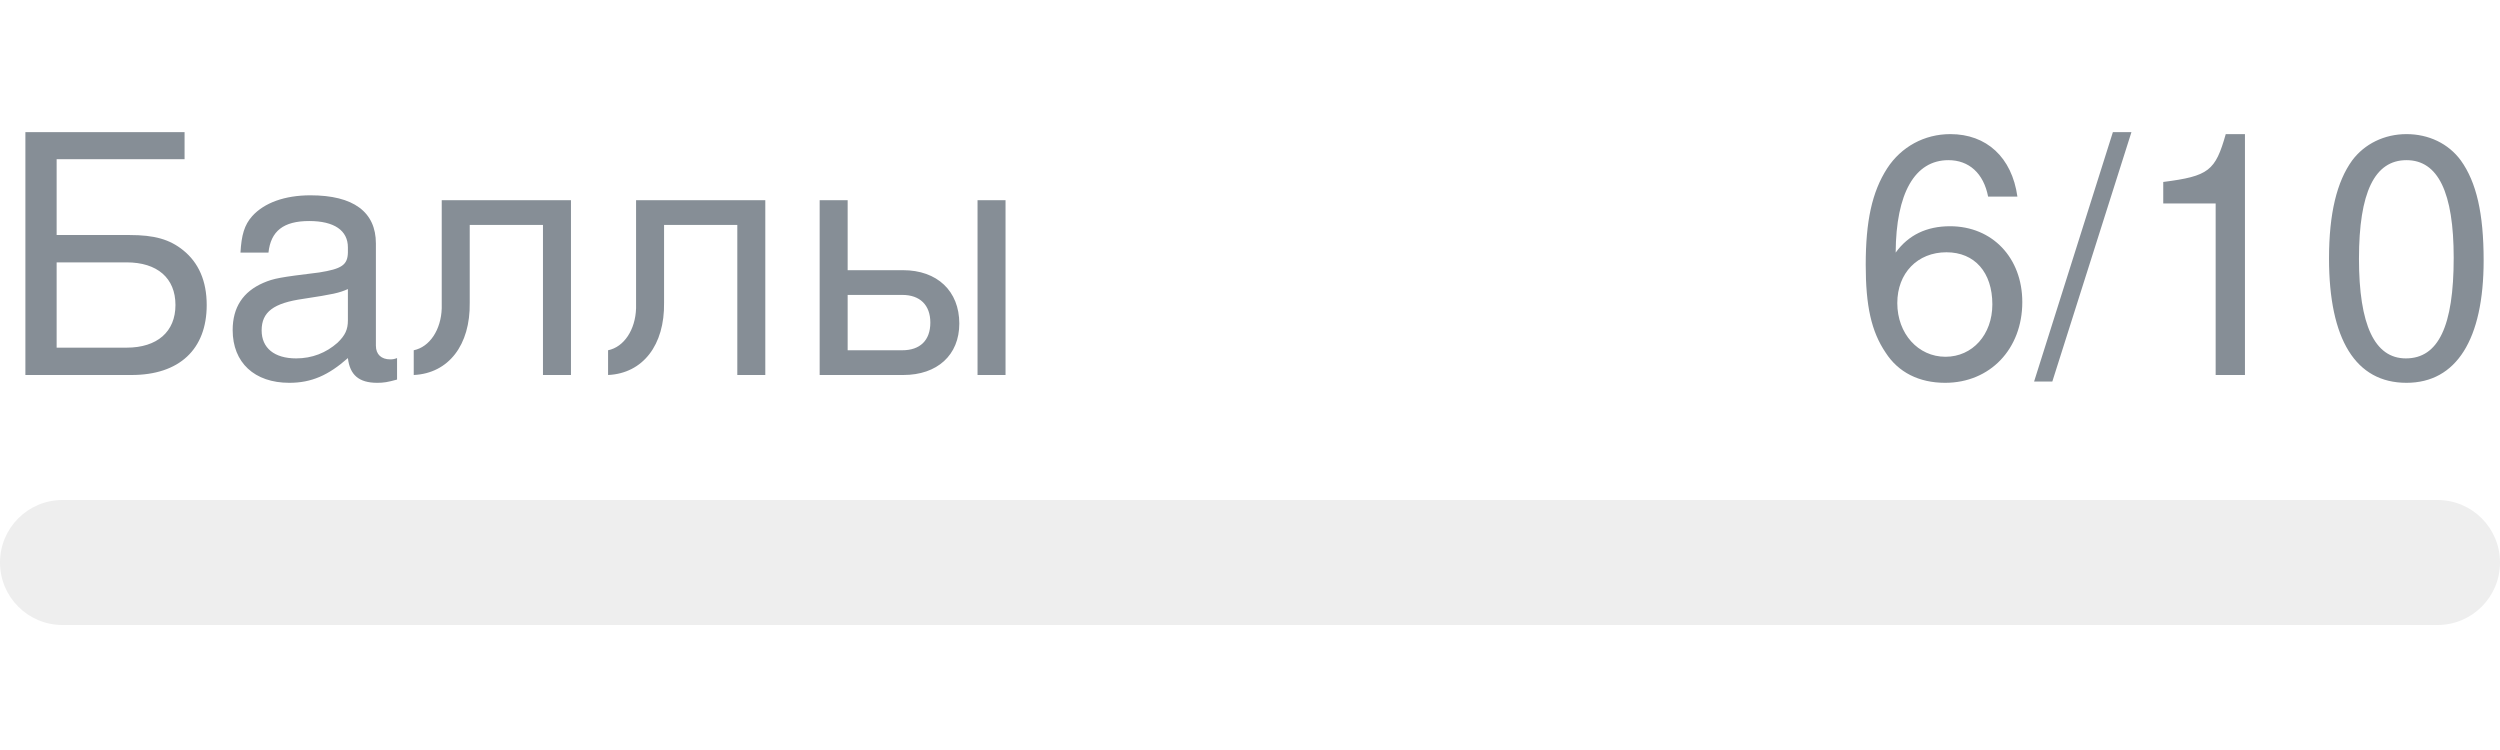
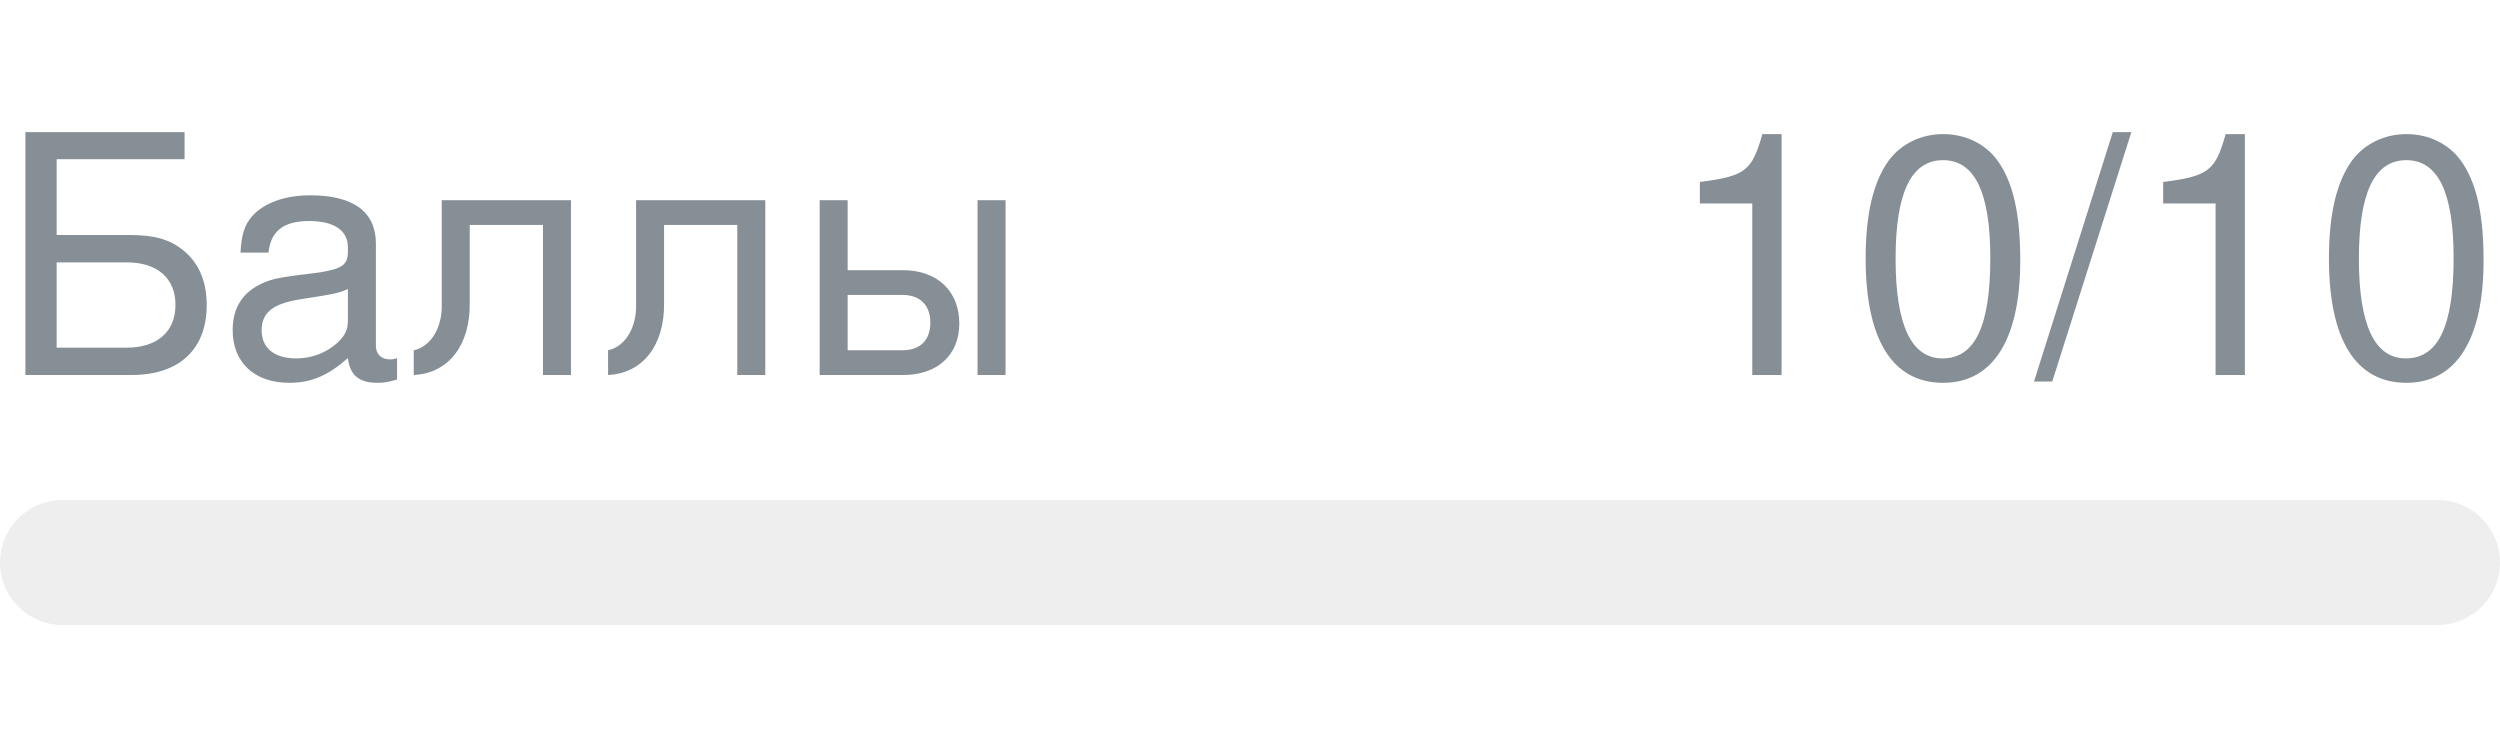
- <svg xmlns="http://www.w3.org/2000/svg" width="120px" height="36px" role="img" aria-label="Баллы: 6/10">
+ <svg xmlns="http://www.w3.org/2000/svg" width="120px" height="36px" role="img" aria-label="Баллы: 10/10">
  <svg y="6px" height="16px" font-size="16px" font-family="-apple-system, BlinkMacSystemFont, Segoe UI, Helvetica, Arial, sans-serif, Apple Color Emoji, Segoe UI Emoji" fill="#868E96">
    <text x="0" y="12">Баллы</text>
-     <text x="120" y="12" text-anchor="end">6/10</text>
+     <text x="120" y="12" text-anchor="end">10/10</text>
  </svg>
  <svg y="24" width="120px" height="6px">
    <rect rx="3" width="100%" height="100%" fill="#EEEEEE" />
    <rect rx="3" width="0%" height="100%" fill="#0170F0" transform="">
-       <animate attributeName="width" begin="0.5s" dur="600ms" from="0%" to="60%" repeatCount="1" fill="freeze" calcMode="spline" keyTimes="0; 1" keySplines="0.3, 0.61, 0.355, 1" />
+       <animate attributeName="width" begin="0.5s" dur="600ms" from="0%" to="100%" repeatCount="1" fill="freeze" calcMode="spline" keyTimes="0; 1" keySplines="0.3, 0.61, 0.355, 1" />
    </rect>
  </svg>
</svg>
